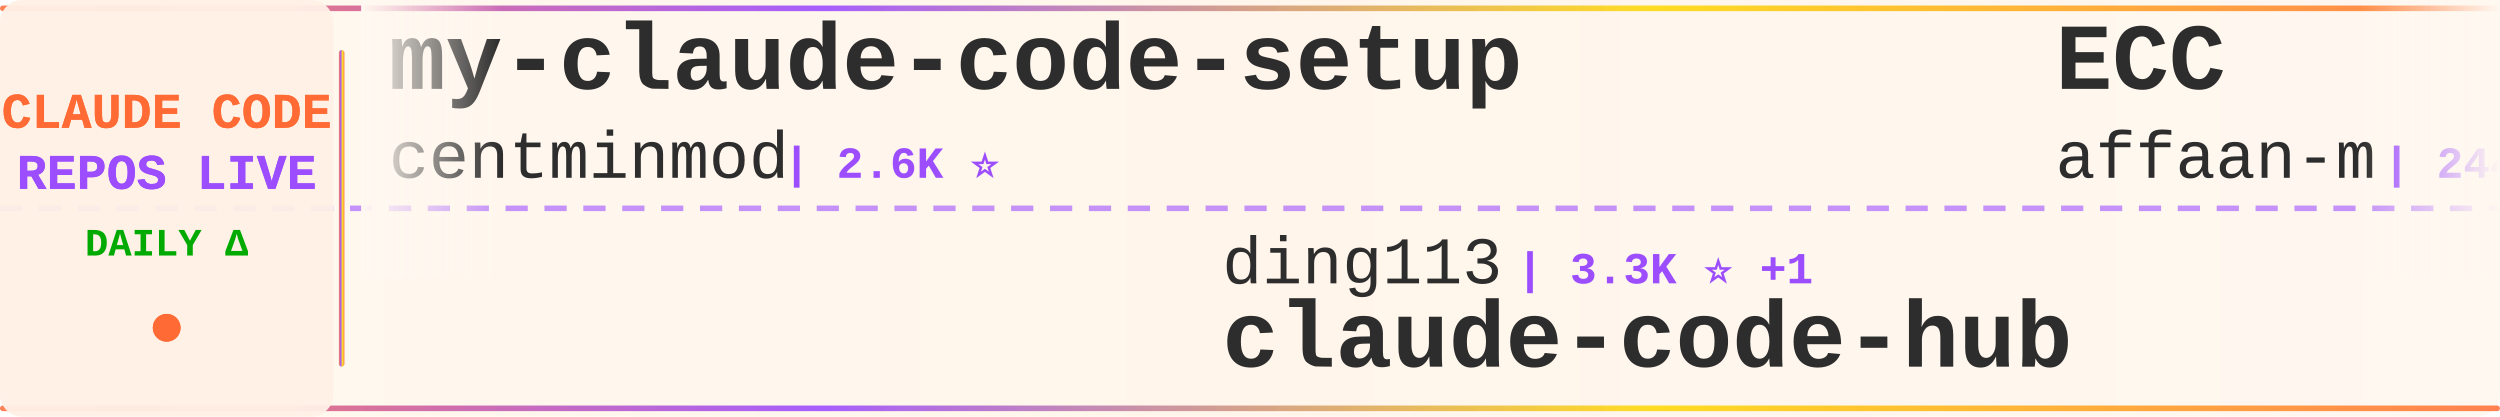
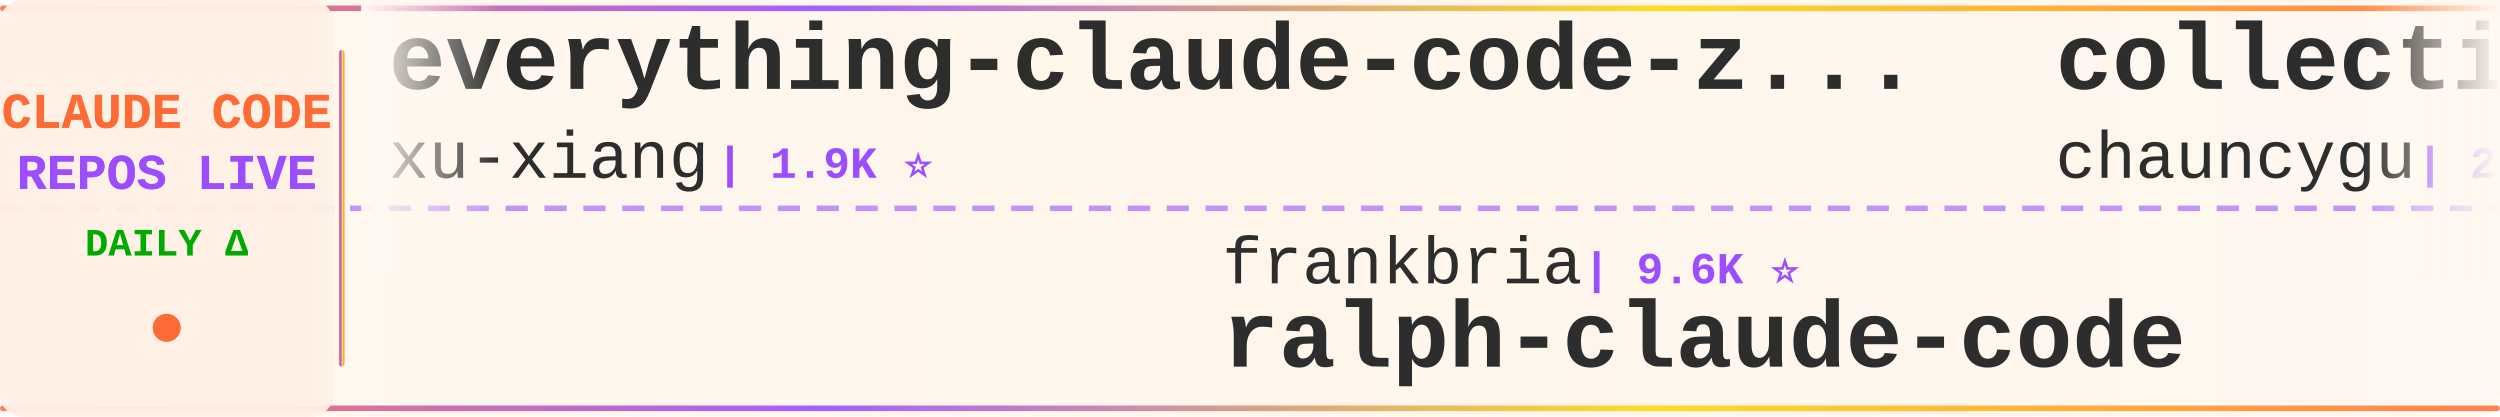
<svg xmlns="http://www.w3.org/2000/svg" width="900" height="150">
  <defs>
    <linearGradient id="tickerBg" x1="0%" y1="0%" x2="100%" y2="0%">
      <stop offset="0%" style="stop-color:#fff8f0;stop-opacity:0.98" />
      <stop offset="50%" style="stop-color:#fff5eb;stop-opacity:1" />
      <stop offset="100%" style="stop-color:#fff8f0;stop-opacity:0.98" />
    </linearGradient>
    <linearGradient id="borderGrad" x1="0%" y1="0%" x2="100%" y2="0%">
      <stop offset="0%" style="stop-color:#FF6B35;stop-opacity:0.85">
        <animate attributeName="stop-opacity" values="0.85;1;0.85" dur="2s" repeatCount="indefinite" />
      </stop>
      <stop offset="33%" style="stop-color:#9C4EFF;stop-opacity:0.9">
        <animate attributeName="stop-opacity" values="0.9;1;0.9" dur="2.2s" repeatCount="indefinite" />
      </stop>
      <stop offset="66%" style="stop-color:#FFD700;stop-opacity:0.85">
        <animate attributeName="stop-opacity" values="0.85;1;0.85" dur="1.8s" repeatCount="indefinite" />
      </stop>
      <stop offset="100%" style="stop-color:#FF6B35;stop-opacity:0.85">
        <animate attributeName="stop-opacity" values="0.85;1;0.85" dur="2s" repeatCount="indefinite" />
      </stop>
    </linearGradient>
    <filter id="textGlow">
      <feGaussianBlur stdDeviation="0.15" result="coloredBlur" />
      <feMerge>
        <feMergeNode in="coloredBlur" />
        <feMergeNode in="SourceGraphic" />
      </feMerge>
    </filter>
    <filter id="metricGlow">
      <feGaussianBlur stdDeviation="0.2" result="coloredBlur" />
      <feMerge>
        <feMergeNode in="coloredBlur" />
        <feMergeNode in="SourceGraphic" />
      </feMerge>
    </filter>
    <linearGradient id="leftFade" x1="0%" y1="0%" x2="100%" y2="0%">
      <stop offset="0%" style="stop-color:#fff8f0;stop-opacity:1" />
      <stop offset="100%" style="stop-color:#fff8f0;stop-opacity:0" />
    </linearGradient>
    <linearGradient id="rightFade" x1="0%" y1="0%" x2="100%" y2="0%">
      <stop offset="0%" style="stop-color:#fff8f0;stop-opacity:0" />
      <stop offset="100%" style="stop-color:#fff8f0;stop-opacity:1" />
    </linearGradient>
  </defs>
  <rect width="900" height="150" fill="url(#tickerBg)" rx="8" />
  <rect x="0" y="2" width="900" height="2" fill="url(#borderGrad)" rx="1" />
  <rect x="0" y="146" width="900" height="2" fill="url(#borderGrad)" rx="1" />
  <line x1="0" y1="75" x2="900" y2="75" stroke="#9C4EFF" stroke-width="2" stroke-dasharray="8 6" opacity="0.6" />
  <rect x="0" y="0" width="120" height="150" fill="#fff0e6" opacity="0.95" rx="8" />
  <text x="60" y="46" font-family="'Courier New', monospace" font-size="18" font-weight="bold" fill="#FF6B35" text-anchor="middle" filter="url(#textGlow)">
    CLAUDE CODE
  </text>
  <text x="60" y="68" font-family="'Courier New', monospace" font-size="18" font-weight="bold" fill="#9C4EFF" text-anchor="middle" filter="url(#textGlow)">
    REPOS LIVE
  </text>
  <text x="60" y="92" font-family="'Courier New', monospace" font-size="14" font-weight="bold" fill="#00aa00" text-anchor="middle">
    DAILY Δ
  </text>
  <circle cx="60" cy="118" r="5" fill="#FF6B35" filter="url(#metricGlow)">
    <animate attributeName="r" values="4;6;4" dur="1.5s" repeatCount="indefinite" />
    <animate attributeName="opacity" values="0.6;1;0.6" dur="1.5s" repeatCount="indefinite" />
  </circle>
  <rect x="122" y="18" width="2" height="114" fill="url(#borderGrad)" rx="1" />
  <clipPath id="tickerClip">
    <rect x="130" y="0" width="770" height="150" />
  </clipPath>
  <g clip-path="url(#tickerClip)">
    <g id="tickerItems">
      <animateTransform attributeName="transform" attributeType="XML" type="translate" from="0 0" to="-3000 0" dur="54s" repeatCount="indefinite" />
      <g transform="translate(0, 0)">
-         <text x="140" y="32" font-family="'Courier New', monospace" font-size="34" font-weight="bold" fill="#2d2d2d">my-claude-code-setup</text>
-         <text x="140" y="64" font-family="'Courier New', monospace" font-size="24" font-weight="normal" fill="#2d2d2d" opacity="1.0">centminmod</text>
-         <text x="282" y="64" font-family="'Courier New', monospace" font-size="16" font-weight="bold" fill="#9C4EFF"> | 2.6K ⭐</text>
+         <text x="140" y="32" font-family="'Courier New', monospace" font-size="34" font-weight="bold" fill="#2d2d2d">everything-claude-code-z...</text>
+         <text x="140" y="64" font-family="'Courier New', monospace" font-size="24" font-weight="normal" fill="#2d2d2d" opacity="1.0">xu-xiang</text>
+         <text x="258" y="64" font-family="'Courier New', monospace" font-size="16" font-weight="bold" fill="#9C4EFF"> | 1.9K ⭐</text>
      </g>
      <g transform="translate(300, 0)">
-         <text x="140" y="102" font-family="'Courier New', monospace" font-size="24" font-weight="normal" fill="#2d2d2d" opacity="1.0">ding113</text>
-         <text x="246" y="102" font-family="'Courier New', monospace" font-size="16" font-weight="bold" fill="#9C4EFF"> | 3.3K ⭐ +1</text>
-         <text x="140" y="132" font-family="'Courier New', monospace" font-size="34" font-weight="bold" fill="#2d2d2d">claude-code-hub</text>
+         <text x="140" y="102" font-family="'Courier New', monospace" font-size="24" font-weight="normal" fill="#2d2d2d" opacity="1.0">frankbria</text>
+         <text x="270" y="102" font-family="'Courier New', monospace" font-size="16" font-weight="bold" fill="#9C4EFF"> | 9.6K ⭐</text>
+         <text x="140" y="132" font-family="'Courier New', monospace" font-size="34" font-weight="bold" fill="#2d2d2d">ralph-claude-code</text>
      </g>
      <g transform="translate(600, 0)">
-         <text x="140" y="32" font-family="'Courier New', monospace" font-size="34" font-weight="bold" fill="#2d2d2d">ECC</text>
-         <text x="140" y="64" font-family="'Courier New', monospace" font-size="24" font-weight="normal" fill="#2d2d2d" opacity="1.0">affaan-m</text>
-         <text x="258" y="64" font-family="'Courier New', monospace" font-size="16" font-weight="bold" fill="#9C4EFF"> | 244.1K ⭐ +61</text>
+         <text x="140" y="32" font-family="'Courier New', monospace" font-size="34" font-weight="bold" fill="#2d2d2d">collection-claude-code-s...</text>
+         <text x="140" y="64" font-family="'Courier New', monospace" font-size="24" font-weight="normal" fill="#2d2d2d" opacity="1.0">chauncygu</text>
+         <text x="270" y="64" font-family="'Courier New', monospace" font-size="16" font-weight="bold" fill="#9C4EFF"> | 2.8K ⭐ +1</text>
      </g>
      <g transform="translate(900, 0)">
-         <text x="140" y="102" font-family="'Courier New', monospace" font-size="24" font-weight="normal" fill="#2d2d2d" opacity="1.0">disler</text>
-         <text x="234" y="102" font-family="'Courier New', monospace" font-size="16" font-weight="bold" fill="#9C4EFF"> | 1.7K ⭐ +3</text>
-         <text x="140" y="132" font-family="'Courier New', monospace" font-size="34" font-weight="bold" fill="#2d2d2d">pi-vs-claude-code</text>
-       </g>
-       <g transform="translate(1200, 0)">
-         <text x="140" y="32" font-family="'Courier New', monospace" font-size="34" font-weight="bold" fill="#2d2d2d">learn-claude-code</text>
-         <text x="140" y="64" font-family="'Courier New', monospace" font-size="24" font-weight="normal" fill="#2d2d2d" opacity="1.0">shareAI-lab</text>
-         <text x="294" y="64" font-family="'Courier New', monospace" font-size="16" font-weight="bold" fill="#9C4EFF"> | 75.6K ⭐ +15</text>
-       </g>
-       <g transform="translate(1500, 0)">
-         <text x="140" y="102" font-family="'Courier New', monospace" font-size="24" font-weight="normal" fill="#2d2d2d" opacity="1.0">Alishahryar1</text>
-         <text x="306" y="102" font-family="'Courier New', monospace" font-size="16" font-weight="bold" fill="#9C4EFF"> | 51.4K ⭐ +69</text>
-         <text x="140" y="132" font-family="'Courier New', monospace" font-size="34" font-weight="bold" fill="#2d2d2d">free-claude-code</text>
-       </g>
-       <g transform="translate(1800, 0)">
-         <text x="140" y="32" font-family="'Courier New', monospace" font-size="34" font-weight="bold" fill="#2d2d2d">claude-code-showcase</text>
-         <text x="140" y="64" font-family="'Courier New', monospace" font-size="24" font-weight="normal" fill="#2d2d2d" opacity="1.0">ChrisWiles</text>
-         <text x="282" y="64" font-family="'Courier New', monospace" font-size="16" font-weight="bold" fill="#9C4EFF"> | 6.0K ⭐</text>
-       </g>
-       <g transform="translate(2100, 0)">
-         <text x="140" y="102" font-family="'Courier New', monospace" font-size="24" font-weight="normal" fill="#2d2d2d" opacity="1.0">WorldFlowAI</text>
-         <text x="294" y="102" font-family="'Courier New', monospace" font-size="16" font-weight="bold" fill="#9C4EFF"> | 1.8K ⭐ +6</text>
-         <text x="140" y="132" font-family="'Courier New', monospace" font-size="34" font-weight="bold" fill="#2d2d2d">everything-claude-code</text>
-       </g>
-       <g transform="translate(2400, 0)">
-         <text x="140" y="32" font-family="'Courier New', monospace" font-size="34" font-weight="bold" fill="#2d2d2d">claude-code-templates</text>
-         <text x="140" y="64" font-family="'Courier New', monospace" font-size="24" font-weight="normal" fill="#2d2d2d" opacity="1.0">davila7</text>
-         <text x="246" y="64" font-family="'Courier New', monospace" font-size="16" font-weight="bold" fill="#9C4EFF"> | 30.4K ⭐ +2</text>
-       </g>
-       <g transform="translate(2700, 0)">
        <text x="140" y="102" font-family="'Courier New', monospace" font-size="24" font-weight="normal" fill="#2d2d2d" opacity="1.0">KPR111</text>
        <text x="234" y="102" font-family="'Courier New', monospace" font-size="16" font-weight="bold" fill="#9C4EFF"> | 18 ⭐</text>
        <text x="140" y="132" font-family="'Courier New', monospace" font-size="34" font-weight="bold" fill="#2d2d2d">Claude-Code</text>
      </g>
+       <g transform="translate(1200, 0)">
+         <text x="140" y="32" font-family="'Courier New', monospace" font-size="34" font-weight="bold" fill="#2d2d2d">claude-code-tudou</text>
+         <text x="140" y="64" font-family="'Courier New', monospace" font-size="24" font-weight="normal" fill="#2d2d2d" opacity="1.0">AICoderTudou</text>
+         <text x="306" y="64" font-family="'Courier New', monospace" font-size="16" font-weight="bold" fill="#9C4EFF"> | 495 ⭐</text>
+       </g>
+       <g transform="translate(1500, 0)">
+         <text x="140" y="102" font-family="'Courier New', monospace" font-size="24" font-weight="normal" fill="#2d2d2d" opacity="1.0">lintsinghua</text>
+         <text x="294" y="102" font-family="'Courier New', monospace" font-size="16" font-weight="bold" fill="#9C4EFF"> | 4.2K ⭐</text>
+         <text x="140" y="132" font-family="'Courier New', monospace" font-size="34" font-weight="bold" fill="#2d2d2d">claude-code-book</text>
+       </g>
+       <g transform="translate(1800, 0)">
+         <text x="140" y="32" font-family="'Courier New', monospace" font-size="34" font-weight="bold" fill="#2d2d2d">claude-code-templates</text>
+         <text x="140" y="64" font-family="'Courier New', monospace" font-size="24" font-weight="normal" fill="#2d2d2d" opacity="1.0">davila7</text>
+         <text x="246" y="64" font-family="'Courier New', monospace" font-size="16" font-weight="bold" fill="#9C4EFF"> | 30.4K ⭐</text>
+       </g>
+       <g transform="translate(2100, 0)">
+         <text x="140" y="102" font-family="'Courier New', monospace" font-size="24" font-weight="normal" fill="#2d2d2d" opacity="1.0">simonw</text>
+         <text x="234" y="102" font-family="'Courier New', monospace" font-size="16" font-weight="bold" fill="#9C4EFF"> | 1.7K ⭐</text>
+         <text x="140" y="132" font-family="'Courier New', monospace" font-size="34" font-weight="bold" fill="#2d2d2d">claude-code-transcripts</text>
+       </g>
+       <g transform="translate(2400, 0)">
+         <text x="140" y="32" font-family="'Courier New', monospace" font-size="34" font-weight="bold" fill="#2d2d2d">claude-code-reverse</text>
+         <text x="140" y="64" font-family="'Courier New', monospace" font-size="24" font-weight="normal" fill="#2d2d2d" opacity="1.0">Yuyz0112</text>
+         <text x="258" y="64" font-family="'Courier New', monospace" font-size="16" font-weight="bold" fill="#9C4EFF"> | 2.4K ⭐</text>
+       </g>
+       <g transform="translate(2700, 0)">
+         <text x="140" y="102" font-family="'Courier New', monospace" font-size="24" font-weight="normal" fill="#2d2d2d" opacity="1.0">centminmod</text>
+         <text x="282" y="102" font-family="'Courier New', monospace" font-size="16" font-weight="bold" fill="#9C4EFF"> | 2.6K ⭐ +1</text>
+         <text x="140" y="132" font-family="'Courier New', monospace" font-size="34" font-weight="bold" fill="#2d2d2d">my-claude-code-setup</text>
+       </g>
      <g transform="translate(3000, 0)">
-         <text x="140" y="32" font-family="'Courier New', monospace" font-size="34" font-weight="bold" fill="#2d2d2d">my-claude-code-setup</text>
-         <text x="140" y="64" font-family="'Courier New', monospace" font-size="24" font-weight="normal" fill="#2d2d2d" opacity="1.0">centminmod</text>
-         <text x="282" y="64" font-family="'Courier New', monospace" font-size="16" font-weight="bold" fill="#9C4EFF"> | 2.6K ⭐</text>
+         <text x="140" y="32" font-family="'Courier New', monospace" font-size="34" font-weight="bold" fill="#2d2d2d">everything-claude-code-z...</text>
+         <text x="140" y="64" font-family="'Courier New', monospace" font-size="24" font-weight="normal" fill="#2d2d2d" opacity="1.0">xu-xiang</text>
+         <text x="258" y="64" font-family="'Courier New', monospace" font-size="16" font-weight="bold" fill="#9C4EFF"> | 1.9K ⭐</text>
      </g>
      <g transform="translate(3300, 0)">
-         <text x="140" y="102" font-family="'Courier New', monospace" font-size="24" font-weight="normal" fill="#2d2d2d" opacity="1.0">ding113</text>
-         <text x="246" y="102" font-family="'Courier New', monospace" font-size="16" font-weight="bold" fill="#9C4EFF"> | 3.3K ⭐ +1</text>
-         <text x="140" y="132" font-family="'Courier New', monospace" font-size="34" font-weight="bold" fill="#2d2d2d">claude-code-hub</text>
+         <text x="140" y="102" font-family="'Courier New', monospace" font-size="24" font-weight="normal" fill="#2d2d2d" opacity="1.0">frankbria</text>
+         <text x="270" y="102" font-family="'Courier New', monospace" font-size="16" font-weight="bold" fill="#9C4EFF"> | 9.6K ⭐</text>
+         <text x="140" y="132" font-family="'Courier New', monospace" font-size="34" font-weight="bold" fill="#2d2d2d">ralph-claude-code</text>
      </g>
      <g transform="translate(3600, 0)">
-         <text x="140" y="32" font-family="'Courier New', monospace" font-size="34" font-weight="bold" fill="#2d2d2d">ECC</text>
-         <text x="140" y="64" font-family="'Courier New', monospace" font-size="24" font-weight="normal" fill="#2d2d2d" opacity="1.0">affaan-m</text>
-         <text x="258" y="64" font-family="'Courier New', monospace" font-size="16" font-weight="bold" fill="#9C4EFF"> | 244.1K ⭐ +61</text>
+         <text x="140" y="32" font-family="'Courier New', monospace" font-size="34" font-weight="bold" fill="#2d2d2d">collection-claude-code-s...</text>
+         <text x="140" y="64" font-family="'Courier New', monospace" font-size="24" font-weight="normal" fill="#2d2d2d" opacity="1.0">chauncygu</text>
+         <text x="270" y="64" font-family="'Courier New', monospace" font-size="16" font-weight="bold" fill="#9C4EFF"> | 2.8K ⭐ +1</text>
      </g>
      <g transform="translate(3900, 0)">
-         <text x="140" y="102" font-family="'Courier New', monospace" font-size="24" font-weight="normal" fill="#2d2d2d" opacity="1.0">disler</text>
-         <text x="234" y="102" font-family="'Courier New', monospace" font-size="16" font-weight="bold" fill="#9C4EFF"> | 1.7K ⭐ +3</text>
-         <text x="140" y="132" font-family="'Courier New', monospace" font-size="34" font-weight="bold" fill="#2d2d2d">pi-vs-claude-code</text>
+         <text x="140" y="102" font-family="'Courier New', monospace" font-size="24" font-weight="normal" fill="#2d2d2d" opacity="1.0">KPR111</text>
+         <text x="234" y="102" font-family="'Courier New', monospace" font-size="16" font-weight="bold" fill="#9C4EFF"> | 18 ⭐</text>
+         <text x="140" y="132" font-family="'Courier New', monospace" font-size="34" font-weight="bold" fill="#2d2d2d">Claude-Code</text>
      </g>
    </g>
  </g>
  <rect x="130" y="0" width="50" height="100" fill="url(#leftFade)" />
  <rect x="850" y="0" width="50" height="100" fill="url(#rightFade)" />
</svg>
